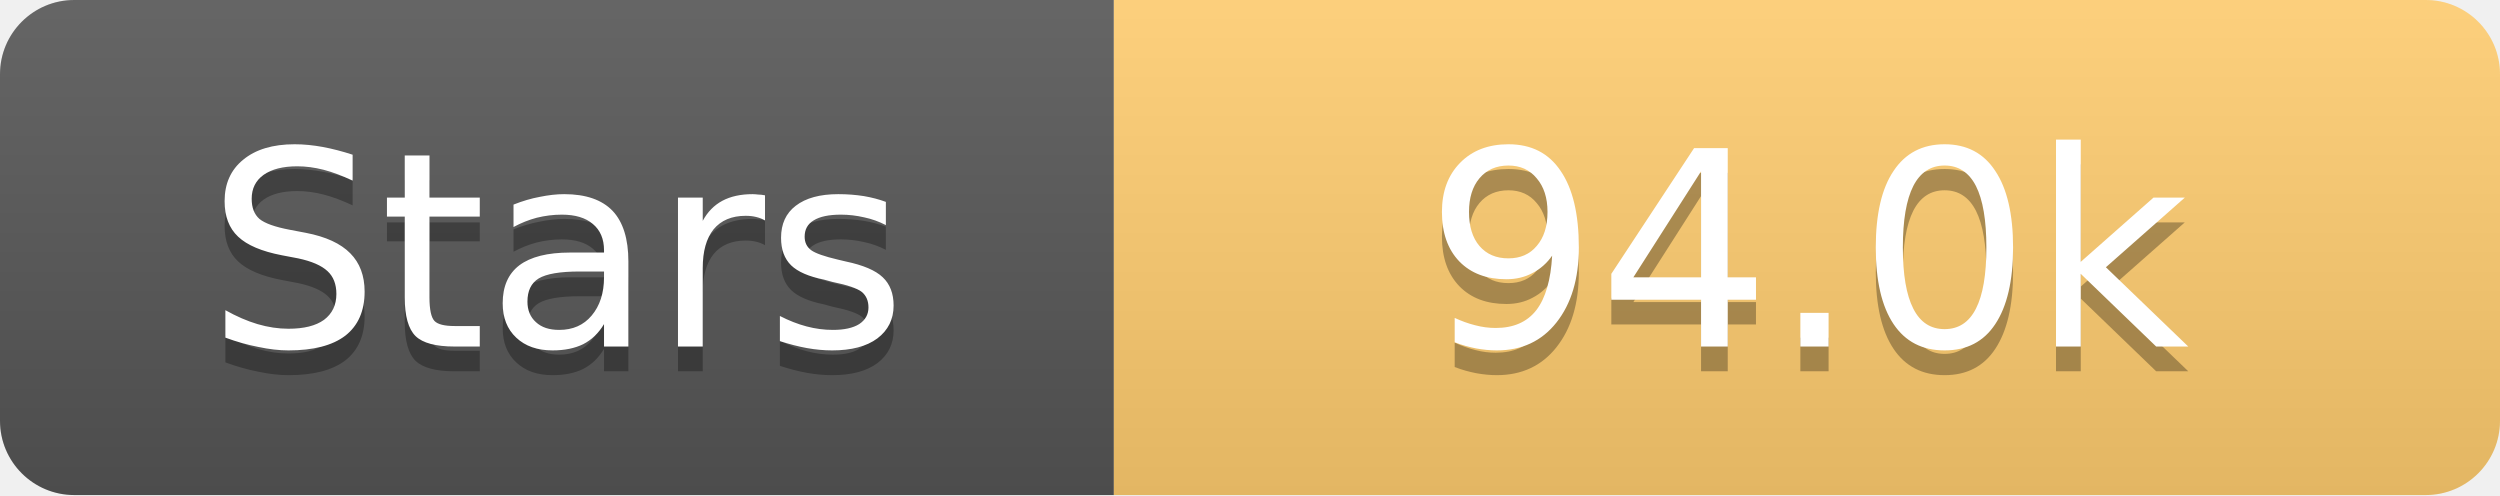
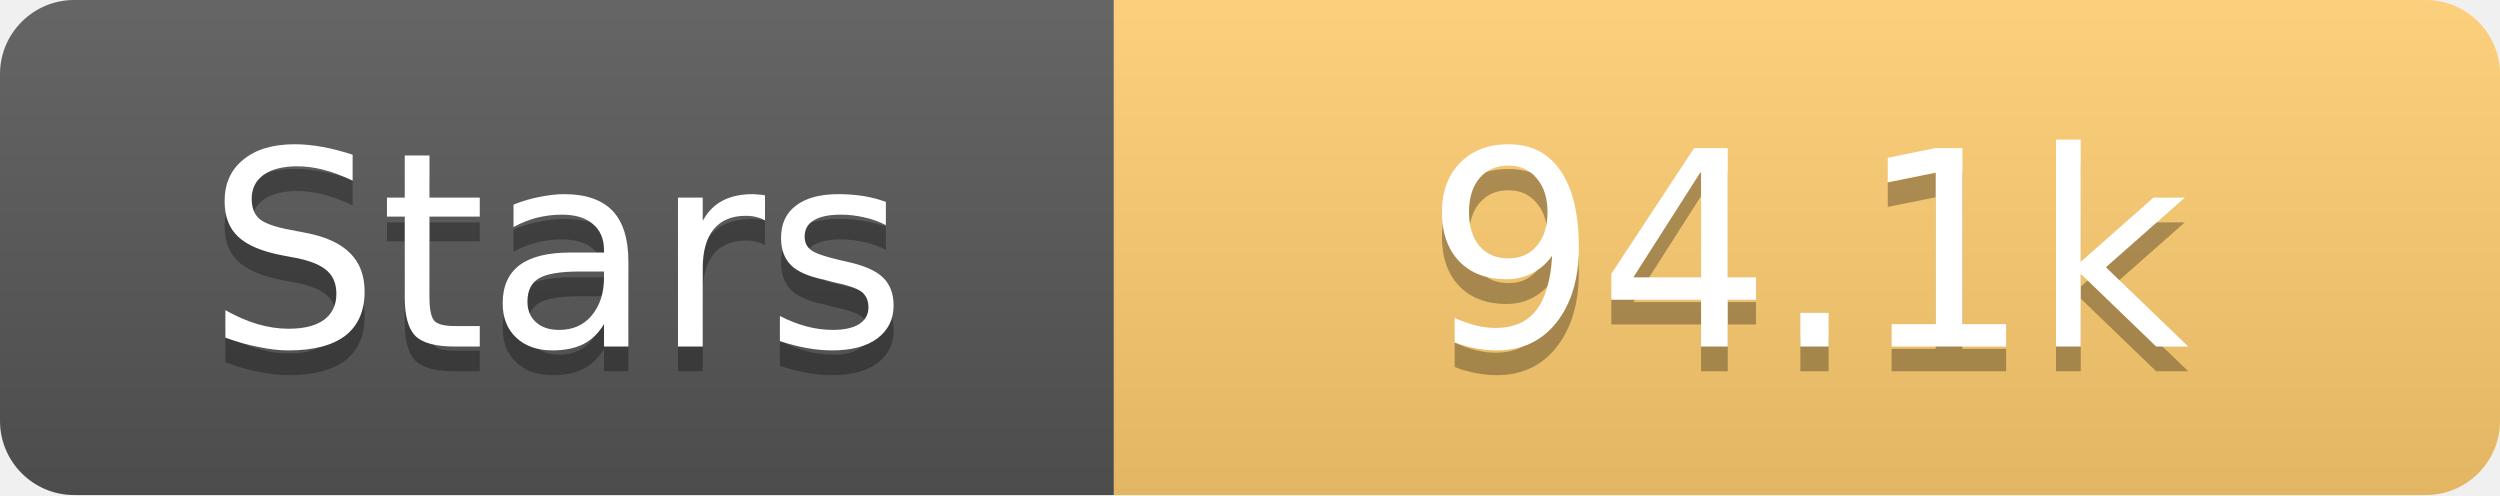
<svg xmlns="http://www.w3.org/2000/svg" width="101" height="20">
  <linearGradient id="s" x2="0" y2="100%">
    <stop offset="0" stop-color="#fff" stop-opacity=".1" />
    <stop offset="1" stop-opacity=".1" />
  </linearGradient>
  <clipPath id="r">
    <rect width="101" height="20" rx="3" fill="#fff" />
  </clipPath>
  <g clip-path="url(#r)">
    <rect width="45" height="20" fill="#555" />
    <rect x="45" width="56" height="20" fill="#fdcb6e" />
    <rect width="101" height="20" fill="url(#s)" />
  </g>
  <g fill="#fff" text-anchor="middle" font-family="Verdana,Geneva,DejaVu Sans,sans-serif" text-rendering="geometricPrecision" font-size="11">
    <text x="22.5" y="15" fill="#010101" fill-opacity=".3">Stars</text>
    <text x="22.5" y="14">Stars</text>
-     <text x="73.0" y="15" fill="#010101" fill-opacity=".3">94.0k</text>
-     <text x="73.0" y="14">94.0k</text>
+     <text x="73.0" y="15" fill="#010101" fill-opacity=".3">94.1k</text>
+     <text x="73.0" y="14">94.1k</text>
  </g>
</svg>
